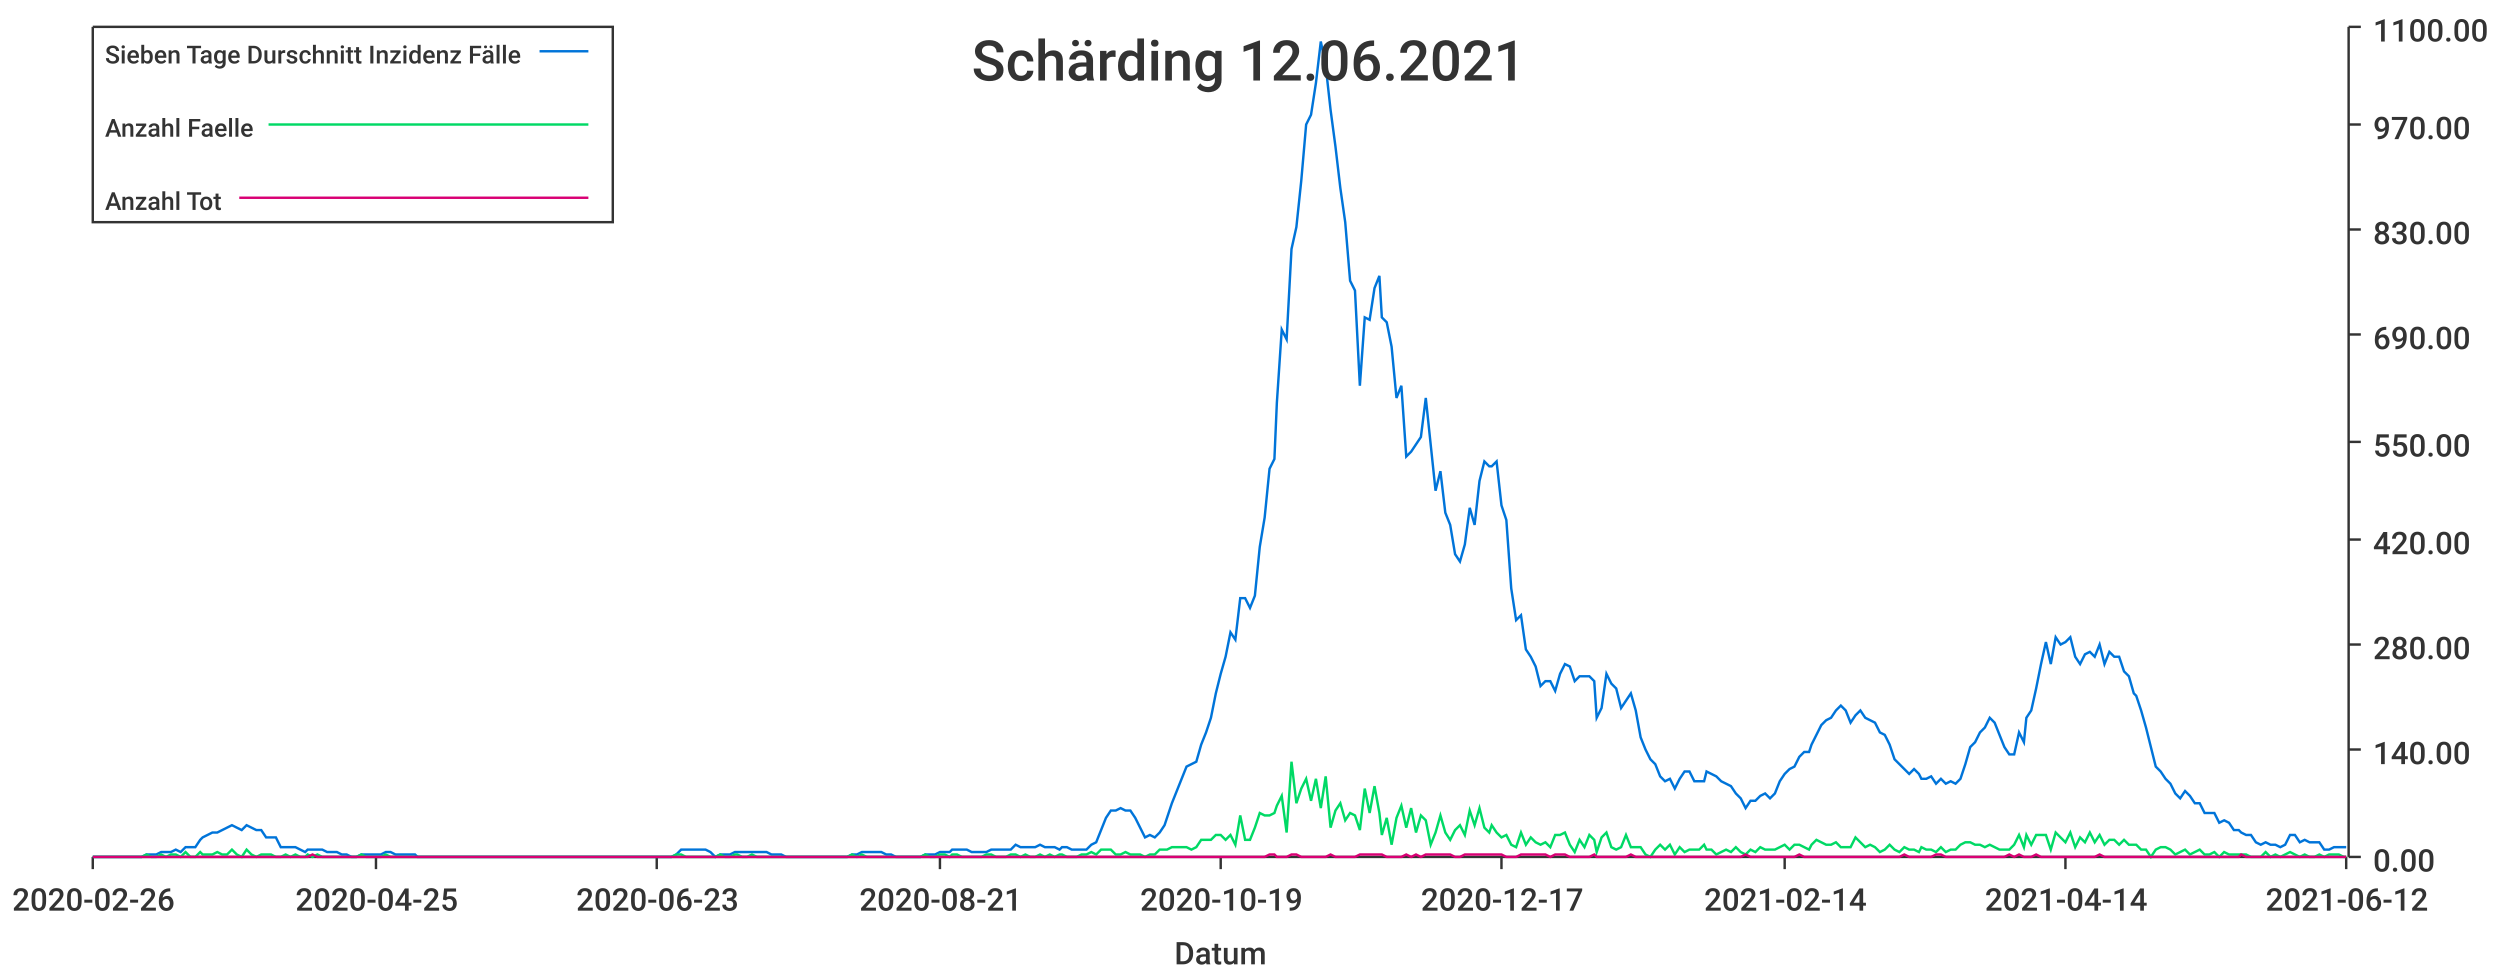
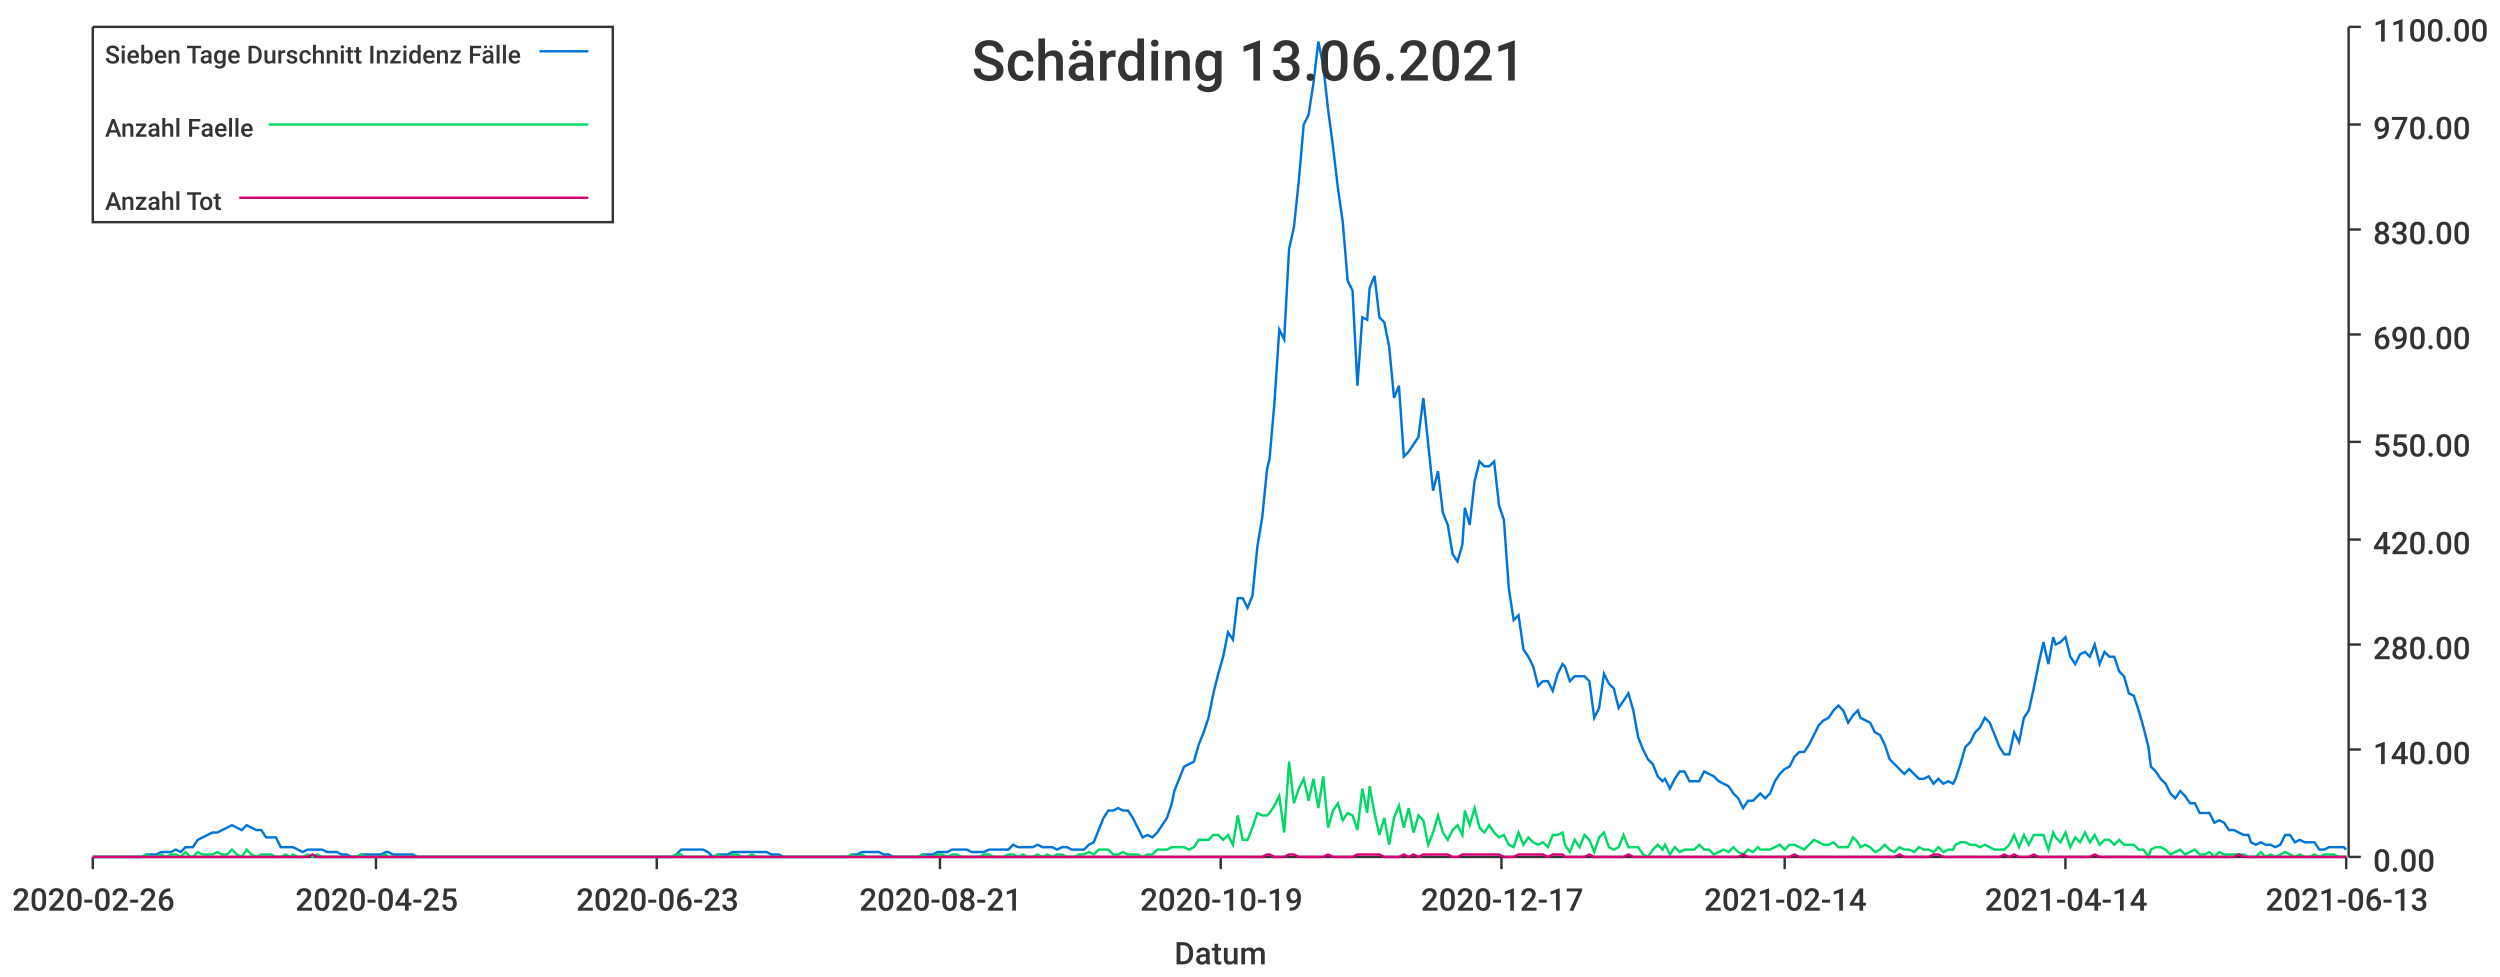
<svg xmlns="http://www.w3.org/2000/svg" width="1024" height="400">\n<path d="M 0 0 L 1024 0 L 1024 400 L 0 400 L 0 0" style="stroke-width:0;stroke:rgba(255,255,255,1.0);fill:rgba(255,255,255,1.0)" />
  <path d="M 38 11 L 961 11 L 961 351 L 38 351 L 38 11" style="stroke-width:0;stroke:rgba(255,255,255,1.0);fill:rgba(255,255,255,1.0)" />
  <path d="M 38 351 L 961 351" style="stroke-width:1;stroke:rgba(51,51,51,1.0);fill:none" />
  <path d="M 38 351 L 38 356" style="stroke-width:1;stroke:rgba(51,51,51,1.0);fill:none" />
  <text x="5" y="373" style="stroke-width:0;stroke:none;fill:rgba(51,51,51,1.0);font-size:12.8px;font-family:'Roboto Medium',sans-serif">2020-02-26</text>
  <path d="M 154 351 L 154 356" style="stroke-width:1;stroke:rgba(51,51,51,1.0);fill:none" />
  <text x="121" y="373" style="stroke-width:0;stroke:none;fill:rgba(51,51,51,1.0);font-size:12.8px;font-family:'Roboto Medium',sans-serif">2020-04-25</text>
  <path d="M 269 351 L 269 356" style="stroke-width:1;stroke:rgba(51,51,51,1.0);fill:none" />
  <text x="236" y="373" style="stroke-width:0;stroke:none;fill:rgba(51,51,51,1.0);font-size:12.8px;font-family:'Roboto Medium',sans-serif">2020-06-23</text>
  <path d="M 385 351 L 385 356" style="stroke-width:1;stroke:rgba(51,51,51,1.0);fill:none" />
  <text x="352" y="373" style="stroke-width:0;stroke:none;fill:rgba(51,51,51,1.0);font-size:12.8px;font-family:'Roboto Medium',sans-serif">2020-08-21</text>
  <path d="M 500 351 L 500 356" style="stroke-width:1;stroke:rgba(51,51,51,1.0);fill:none" />
  <text x="467" y="373" style="stroke-width:0;stroke:none;fill:rgba(51,51,51,1.0);font-size:12.8px;font-family:'Roboto Medium',sans-serif">2020-10-19</text>
  <path d="M 615 351 L 615 356" style="stroke-width:1;stroke:rgba(51,51,51,1.0);fill:none" />
  <text x="582" y="373" style="stroke-width:0;stroke:none;fill:rgba(51,51,51,1.0);font-size:12.8px;font-family:'Roboto Medium',sans-serif">2020-12-17</text>
  <path d="M 731 351 L 731 356" style="stroke-width:1;stroke:rgba(51,51,51,1.0);fill:none" />
  <text x="698" y="373" style="stroke-width:0;stroke:none;fill:rgba(51,51,51,1.0);font-size:12.8px;font-family:'Roboto Medium',sans-serif">2021-02-14</text>
  <path d="M 846 351 L 846 356" style="stroke-width:1;stroke:rgba(51,51,51,1.0);fill:none" />
  <text x="813" y="373" style="stroke-width:0;stroke:none;fill:rgba(51,51,51,1.0);font-size:12.8px;font-family:'Roboto Medium',sans-serif">2021-04-14</text>
  <path d="M 961 351 L 961 356" style="stroke-width:1;stroke:rgba(51,51,51,1.0);fill:none" />
-   <text x="928" y="373" style="stroke-width:0;stroke:none;fill:rgba(51,51,51,1.0);font-size:12.8px;font-family:'Roboto Medium',sans-serif">2021-06-12</text>
+   <text x="928" y="373" style="stroke-width:0;stroke:none;fill:rgba(51,51,51,1.0);font-size:12.8px;font-family:'Roboto Medium',sans-serif">2021-06-13</text>
  <text x="481" y="395" style="stroke-width:0;stroke:none;fill:rgba(51,51,51,1.0);font-size:12.8px;font-family:'Roboto Medium',sans-serif">Datum</text>
  <path d="M 962 351 L 962 11" style="stroke-width:1;stroke:rgba(51,51,51,1.0);fill:none" />
  <path d="M 962 351 L 967 351" style="stroke-width:1;stroke:rgba(51,51,51,1.0);fill:none" />
  <text x="972" y="357" style="stroke-width:0;stroke:none;fill:rgba(51,51,51,1.0);font-size:12.8px;font-family:'Roboto Medium',sans-serif">0.00</text>
  <path d="M 962 307 L 967 307" style="stroke-width:1;stroke:rgba(51,51,51,1.0);fill:none" />
  <text x="972" y="313" style="stroke-width:0;stroke:none;fill:rgba(51,51,51,1.0);font-size:12.8px;font-family:'Roboto Medium',sans-serif">140.00</text>
  <path d="M 962 264 L 967 264" style="stroke-width:1;stroke:rgba(51,51,51,1.0);fill:none" />
  <text x="972" y="270" style="stroke-width:0;stroke:none;fill:rgba(51,51,51,1.0);font-size:12.8px;font-family:'Roboto Medium',sans-serif">280.00</text>
  <path d="M 962 221 L 967 221" style="stroke-width:1;stroke:rgba(51,51,51,1.0);fill:none" />
  <text x="972" y="227" style="stroke-width:0;stroke:none;fill:rgba(51,51,51,1.0);font-size:12.8px;font-family:'Roboto Medium',sans-serif">420.00</text>
  <path d="M 962 181 L 967 181" style="stroke-width:1;stroke:rgba(51,51,51,1.0);fill:none" />
  <text x="972" y="187" style="stroke-width:0;stroke:none;fill:rgba(51,51,51,1.0);font-size:12.8px;font-family:'Roboto Medium',sans-serif">550.00</text>
  <path d="M 962 137 L 967 137" style="stroke-width:1;stroke:rgba(51,51,51,1.0);fill:none" />
  <text x="972" y="143" style="stroke-width:0;stroke:none;fill:rgba(51,51,51,1.0);font-size:12.8px;font-family:'Roboto Medium',sans-serif">690.00</text>
  <path d="M 962 94 L 967 94" style="stroke-width:1;stroke:rgba(51,51,51,1.0);fill:none" />
  <text x="972" y="100" style="stroke-width:0;stroke:none;fill:rgba(51,51,51,1.0);font-size:12.8px;font-family:'Roboto Medium',sans-serif">830.00</text>
  <path d="M 962 51 L 967 51" style="stroke-width:1;stroke:rgba(51,51,51,1.0);fill:none" />
  <text x="972" y="57" style="stroke-width:0;stroke:none;fill:rgba(51,51,51,1.0);font-size:12.8px;font-family:'Roboto Medium',sans-serif">970.00</text>
  <path d="M 962 11 L 967 11" style="stroke-width:1;stroke:rgba(51,51,51,1.0);fill:none" />
  <text x="972" y="17" style="stroke-width:0;stroke:none;fill:rgba(51,51,51,1.0);font-size:12.8px;font-family:'Roboto Medium',sans-serif">1100.00</text>
-   <path d="M 38 351 L 40 351 L 42 351 L 44 351 L 46 351 L 48 351 L 50 351 L 52 351 L 54 351 L 56 351 L 58 351 L 60 350 L 62 350 L 64 350 L 66 349 L 68 349 L 70 349 L 72 348 L 74 349 L 76 347 L 78 347 L 80 347 L 82 344 L 83 343 L 85 342 L 87 341 L 89 341 L 91 340 L 93 339 L 95 338 L 97 339 L 99 340 L 101 338 L 103 339 L 105 340 L 107 340 L 109 343 L 111 343 L 113 343 L 115 347 L 117 347 L 119 347 L 121 347 L 123 348 L 125 349 L 126 348 L 128 348 L 130 348 L 132 348 L 134 349 L 136 349 L 138 349 L 140 350 L 142 350 L 144 351 L 146 351 L 148 350 L 150 350 L 152 350 L 154 350 L 156 350 L 158 349 L 160 349 L 162 350 L 164 350 L 166 350 L 168 350 L 170 350 L 171 351 L 173 351 L 175 351 L 177 351 L 179 351 L 181 351 L 183 351 L 185 351 L 187 351 L 189 351 L 191 351 L 193 351 L 195 351 L 197 351 L 199 351 L 201 351 L 203 351 L 205 351 L 207 351 L 209 351 L 211 351 L 213 351 L 214 351 L 216 351 L 218 351 L 220 351 L 222 351 L 224 351 L 226 351 L 228 351 L 230 351 L 232 351 L 234 351 L 236 351 L 238 351 L 240 351 L 242 351 L 244 351 L 246 351 L 248 351 L 250 351 L 252 351 L 254 351 L 256 351 L 258 351 L 259 351 L 261 351 L 263 351 L 265 351 L 267 351 L 269 351 L 271 351 L 273 351 L 275 351 L 277 350 L 279 348 L 281 348 L 283 348 L 285 348 L 287 348 L 289 348 L 291 349 L 293 351 L 295 350 L 297 350 L 299 350 L 301 349 L 302 349 L 304 349 L 306 349 L 308 349 L 310 349 L 312 349 L 314 349 L 316 350 L 318 350 L 320 350 L 322 351 L 324 351 L 326 351 L 328 351 L 330 351 L 332 351 L 334 351 L 336 351 L 338 351 L 340 351 L 342 351 L 344 351 L 346 351 L 347 351 L 349 350 L 351 350 L 353 349 L 355 349 L 357 349 L 359 349 L 361 349 L 363 350 L 365 350 L 367 351 L 369 351 L 371 351 L 373 351 L 375 351 L 377 351 L 379 350 L 381 350 L 383 350 L 385 349 L 387 349 L 389 349 L 390 348 L 392 348 L 394 348 L 396 348 L 398 349 L 400 349 L 402 349 L 404 349 L 406 348 L 408 348 L 410 348 L 412 348 L 414 348 L 416 346 L 418 347 L 420 347 L 422 347 L 424 347 L 426 346 L 428 347 L 430 347 L 432 347 L 434 348 L 435 347 L 437 347 L 439 348 L 441 348 L 443 348 L 445 348 L 447 346 L 449 345 L 451 340 L 453 335 L 455 332 L 457 332 L 459 331 L 461 332 L 463 332 L 465 335 L 467 339 L 469 343 L 471 342 L 473 343 L 475 341 L 477 338 L 478 335 L 480 329 L 482 324 L 484 319 L 486 314 L 488 313 L 490 312 L 492 305 L 494 300 L 496 294 L 498 284 L 500 276 L 502 269 L 504 259 L 506 262 L 508 245 L 510 245 L 512 249 L 514 244 L 516 224 L 518 212 L 520 192 L 522 188 L 523 165 L 525 135 L 527 139 L 529 102 L 531 93 L 533 74 L 535 51 L 537 47 L 539 34 L 541 17 L 543 27 L 545 45 L 547 60 L 549 77 L 551 91 L 553 115 L 555 119 L 557 158 L 559 130 L 561 131 L 563 118 L 565 113 L 566 130 L 568 132 L 570 142 L 572 163 L 574 158 L 576 187 L 578 185 L 580 182 L 582 179 L 584 163 L 586 182 L 588 201 L 590 193 L 592 210 L 594 215 L 596 227 L 598 230 L 600 223 L 602 208 L 604 215 L 606 197 L 608 189 L 610 191 L 611 191 L 613 189 L 615 207 L 617 213 L 619 241 L 621 254 L 623 252 L 625 266 L 627 269 L 629 273 L 631 281 L 633 279 L 635 279 L 637 283 L 639 276 L 641 272 L 643 273 L 645 279 L 647 277 L 649 277 L 651 277 L 653 279 L 654 294 L 656 290 L 658 276 L 660 280 L 662 282 L 664 290 L 666 287 L 668 284 L 670 291 L 672 302 L 674 307 L 676 311 L 678 313 L 680 318 L 682 320 L 684 319 L 686 323 L 688 319 L 690 316 L 692 316 L 694 320 L 696 320 L 698 320 L 699 316 L 701 317 L 703 318 L 705 320 L 707 321 L 709 322 L 711 325 L 713 327 L 715 331 L 717 328 L 719 328 L 721 326 L 723 325 L 725 327 L 727 325 L 729 320 L 731 317 L 733 315 L 735 314 L 737 310 L 739 308 L 741 308 L 742 305 L 744 301 L 746 297 L 748 295 L 750 294 L 752 291 L 754 289 L 756 291 L 758 296 L 760 293 L 762 291 L 764 294 L 766 295 L 768 296 L 770 300 L 772 301 L 774 305 L 776 311 L 778 313 L 780 315 L 782 317 L 784 315 L 786 317 L 787 319 L 789 319 L 791 318 L 793 321 L 795 319 L 797 321 L 799 320 L 801 321 L 803 319 L 805 313 L 807 306 L 809 304 L 811 300 L 813 298 L 815 294 L 817 296 L 819 301 L 821 306 L 823 309 L 825 309 L 827 300 L 829 304 L 830 294 L 832 291 L 834 282 L 836 272 L 838 263 L 840 272 L 842 261 L 844 264 L 846 263 L 848 261 L 850 269 L 852 272 L 854 268 L 856 267 L 858 269 L 860 264 L 862 272 L 864 267 L 866 269 L 868 269 L 870 275 L 872 277 L 874 284 L 875 285 L 877 291 L 879 298 L 881 306 L 883 314 L 885 316 L 887 319 L 889 321 L 891 325 L 893 327 L 895 324 L 897 326 L 899 329 L 901 329 L 903 333 L 905 333 L 907 333 L 909 337 L 911 336 L 913 337 L 915 340 L 917 340 L 918 341 L 920 342 L 922 342 L 924 345 L 926 346 L 928 345 L 930 346 L 932 346 L 934 347 L 936 346 L 938 342 L 940 342 L 942 345 L 944 344 L 946 345 L 948 345 L 950 345 L 952 348 L 954 348 L 956 347 L 958 347 L 960 347 L 961 347" style="stroke-width:1;stroke:rgba(0,116,217,1.0);fill:none" />
-   <path d="M 38 351 L 40 351 L 42 351 L 44 351 L 46 351 L 48 351 L 50 351 L 52 351 L 54 351 L 56 351 L 58 351 L 60 350 L 62 351 L 64 351 L 66 350 L 68 351 L 70 350 L 72 350 L 74 351 L 76 349 L 78 351 L 80 351 L 82 349 L 83 350 L 85 350 L 87 350 L 89 349 L 91 350 L 93 350 L 95 348 L 97 350 L 99 351 L 101 348 L 103 350 L 105 351 L 107 350 L 109 350 L 111 350 L 113 351 L 115 351 L 117 350 L 119 351 L 121 350 L 123 351 L 125 351 L 126 350 L 128 351 L 130 350 L 132 351 L 134 351 L 136 351 L 138 351 L 140 351 L 142 351 L 144 351 L 146 351 L 148 350 L 150 351 L 152 351 L 154 351 L 156 351 L 158 350 L 160 351 L 162 351 L 164 351 L 166 351 L 168 351 L 170 351 L 171 351 L 173 351 L 175 351 L 177 351 L 179 351 L 181 351 L 183 351 L 185 351 L 187 351 L 189 351 L 191 351 L 193 351 L 195 351 L 197 351 L 199 351 L 201 351 L 203 351 L 205 351 L 207 351 L 209 351 L 211 351 L 213 351 L 214 351 L 216 351 L 218 351 L 220 351 L 222 351 L 224 351 L 226 351 L 228 351 L 230 351 L 232 351 L 234 351 L 236 351 L 238 351 L 240 351 L 242 351 L 244 351 L 246 351 L 248 351 L 250 351 L 252 351 L 254 351 L 256 351 L 258 351 L 259 351 L 261 351 L 263 351 L 265 351 L 267 351 L 269 351 L 271 351 L 273 351 L 275 351 L 277 350 L 279 350 L 281 351 L 283 351 L 285 351 L 287 351 L 289 351 L 291 351 L 293 351 L 295 350 L 297 351 L 299 351 L 301 350 L 302 350 L 304 351 L 306 351 L 308 350 L 310 351 L 312 351 L 314 351 L 316 351 L 318 351 L 320 351 L 322 351 L 324 351 L 326 351 L 328 351 L 330 351 L 332 351 L 334 351 L 336 351 L 338 351 L 340 351 L 342 351 L 344 351 L 346 351 L 347 351 L 349 350 L 351 351 L 353 350 L 355 351 L 357 351 L 359 351 L 361 351 L 363 351 L 365 351 L 367 351 L 369 351 L 371 351 L 373 351 L 375 351 L 377 351 L 379 350 L 381 351 L 383 351 L 385 350 L 387 350 L 389 351 L 390 350 L 392 350 L 394 351 L 396 351 L 398 351 L 400 351 L 402 351 L 404 350 L 406 350 L 408 351 L 410 351 L 412 351 L 414 350 L 416 350 L 418 351 L 420 350 L 422 351 L 424 351 L 426 350 L 428 351 L 430 350 L 432 351 L 434 350 L 435 350 L 437 351 L 439 351 L 441 351 L 443 350 L 445 350 L 447 349 L 449 350 L 451 348 L 453 348 L 455 348 L 457 350 L 459 350 L 461 349 L 463 350 L 465 350 L 467 350 L 469 351 L 471 350 L 473 350 L 475 348 L 477 348 L 478 348 L 480 347 L 482 347 L 484 347 L 486 347 L 488 348 L 490 347 L 492 344 L 494 344 L 496 344 L 498 342 L 500 342 L 502 344 L 504 342 L 506 346 L 508 334 L 510 344 L 512 344 L 514 339 L 516 333 L 518 334 L 520 334 L 522 333 L 523 330 L 525 326 L 527 341 L 529 312 L 531 329 L 533 323 L 535 319 L 537 328 L 539 319 L 541 331 L 543 318 L 545 339 L 547 332 L 549 329 L 551 336 L 553 333 L 555 334 L 557 340 L 559 323 L 561 333 L 563 322 L 565 333 L 566 342 L 568 335 L 570 346 L 572 335 L 574 330 L 576 339 L 578 331 L 580 341 L 582 334 L 584 336 L 586 346 L 588 341 L 590 334 L 592 341 L 594 344 L 596 340 L 598 338 L 600 342 L 602 332 L 604 338 L 606 331 L 608 339 L 610 341 L 611 338 L 613 341 L 615 343 L 617 342 L 619 346 L 621 347 L 623 341 L 625 346 L 627 343 L 629 345 L 631 346 L 633 345 L 635 347 L 637 342 L 639 342 L 641 341 L 643 346 L 645 349 L 647 344 L 649 347 L 651 342 L 653 344 L 654 349 L 656 343 L 658 341 L 660 347 L 662 348 L 664 347 L 666 342 L 668 347 L 670 347 L 672 347 L 674 350 L 676 351 L 678 348 L 680 346 L 682 348 L 684 346 L 686 350 L 688 347 L 690 349 L 692 348 L 694 348 L 696 348 L 698 346 L 699 348 L 701 348 L 703 350 L 705 349 L 707 348 L 709 349 L 711 347 L 713 349 L 715 350 L 717 348 L 719 349 L 721 347 L 723 348 L 725 348 L 727 348 L 729 347 L 731 346 L 733 348 L 735 346 L 737 346 L 739 347 L 741 348 L 742 346 L 744 344 L 746 345 L 748 346 L 750 346 L 752 345 L 754 347 L 756 347 L 758 347 L 760 343 L 762 345 L 764 347 L 766 346 L 768 347 L 770 349 L 772 348 L 774 346 L 776 348 L 778 349 L 780 347 L 782 348 L 784 348 L 786 349 L 787 347 L 789 348 L 791 348 L 793 349 L 795 347 L 797 349 L 799 348 L 801 348 L 803 346 L 805 345 L 807 345 L 809 346 L 811 346 L 813 347 L 815 346 L 817 347 L 819 348 L 821 348 L 823 348 L 825 346 L 827 342 L 829 347 L 830 342 L 832 346 L 834 342 L 836 342 L 838 342 L 840 348 L 842 341 L 844 343 L 846 345 L 848 341 L 850 347 L 852 343 L 854 345 L 856 341 L 858 345 L 860 342 L 862 346 L 864 344 L 866 344 L 868 346 L 870 344 L 872 346 L 874 346 L 875 346 L 877 348 L 879 348 L 881 351 L 883 348 L 885 347 L 887 347 L 889 348 L 891 350 L 893 349 L 895 348 L 897 350 L 899 349 L 901 348 L 903 350 L 905 350 L 907 349 L 909 351 L 911 349 L 913 350 L 915 350 L 917 350 L 918 350 L 920 350 L 922 351 L 924 351 L 926 351 L 928 349 L 930 351 L 932 350 L 934 351 L 936 350 L 938 349 L 940 350 L 942 351 L 944 350 L 946 351 L 948 351 L 950 350 L 952 351 L 954 350 L 956 350 L 958 350 L 960 351 L 961 351" style="stroke-width:1;stroke:rgba(0,217,101,1.0);fill:none" />
-   <path d="M 38 351 L 40 351 L 42 351 L 44 351 L 46 351 L 48 351 L 50 351 L 52 351 L 54 351 L 56 351 L 58 351 L 60 351 L 62 351 L 64 351 L 66 351 L 68 351 L 70 351 L 72 351 L 74 351 L 76 351 L 78 351 L 80 351 L 82 351 L 83 351 L 85 351 L 87 351 L 89 351 L 91 351 L 93 351 L 95 351 L 97 351 L 99 351 L 101 351 L 103 351 L 105 351 L 107 351 L 109 351 L 111 351 L 113 351 L 115 351 L 117 351 L 119 351 L 121 351 L 123 351 L 125 351 L 126 351 L 128 350 L 130 351 L 132 351 L 134 351 L 136 351 L 138 351 L 140 351 L 142 351 L 144 351 L 146 351 L 148 351 L 150 351 L 152 351 L 154 351 L 156 351 L 158 351 L 160 351 L 162 351 L 164 351 L 166 351 L 168 351 L 170 351 L 171 351 L 173 351 L 175 351 L 177 351 L 179 351 L 181 351 L 183 351 L 185 351 L 187 351 L 189 351 L 191 351 L 193 351 L 195 351 L 197 351 L 199 351 L 201 351 L 203 351 L 205 351 L 207 351 L 209 351 L 211 351 L 213 351 L 214 351 L 216 351 L 218 351 L 220 351 L 222 351 L 224 351 L 226 351 L 228 351 L 230 351 L 232 351 L 234 351 L 236 351 L 238 351 L 240 351 L 242 351 L 244 351 L 246 351 L 248 351 L 250 351 L 252 351 L 254 351 L 256 351 L 258 351 L 259 351 L 261 351 L 263 351 L 265 351 L 267 351 L 269 351 L 271 351 L 273 351 L 275 351 L 277 351 L 279 351 L 281 351 L 283 351 L 285 351 L 287 351 L 289 351 L 291 351 L 293 351 L 295 351 L 297 351 L 299 351 L 301 351 L 302 351 L 304 351 L 306 351 L 308 351 L 310 351 L 312 351 L 314 351 L 316 351 L 318 351 L 320 351 L 322 351 L 324 351 L 326 351 L 328 351 L 330 351 L 332 351 L 334 351 L 336 351 L 338 351 L 340 351 L 342 351 L 344 351 L 346 351 L 347 351 L 349 351 L 351 351 L 353 351 L 355 351 L 357 351 L 359 351 L 361 351 L 363 351 L 365 351 L 367 351 L 369 351 L 371 351 L 373 351 L 375 351 L 377 351 L 379 351 L 381 351 L 383 351 L 385 351 L 387 351 L 389 351 L 390 351 L 392 351 L 394 351 L 396 351 L 398 351 L 400 351 L 402 351 L 404 351 L 406 351 L 408 351 L 410 351 L 412 351 L 414 351 L 416 351 L 418 351 L 420 351 L 422 351 L 424 351 L 426 351 L 428 351 L 430 351 L 432 351 L 434 351 L 435 351 L 437 351 L 439 351 L 441 351 L 443 351 L 445 351 L 447 351 L 449 351 L 451 351 L 453 351 L 455 351 L 457 351 L 459 351 L 461 351 L 463 351 L 465 351 L 467 351 L 469 351 L 471 351 L 473 351 L 475 351 L 477 351 L 478 351 L 480 351 L 482 351 L 484 351 L 486 351 L 488 351 L 490 351 L 492 351 L 494 351 L 496 351 L 498 351 L 500 351 L 502 351 L 504 351 L 506 351 L 508 351 L 510 351 L 512 351 L 514 351 L 516 351 L 518 351 L 520 350 L 522 350 L 523 351 L 525 351 L 527 351 L 529 350 L 531 350 L 533 351 L 535 351 L 537 351 L 539 351 L 541 351 L 543 351 L 545 350 L 547 351 L 549 351 L 551 351 L 553 351 L 555 351 L 557 350 L 559 350 L 561 350 L 563 350 L 565 350 L 566 350 L 568 351 L 570 351 L 572 351 L 574 351 L 576 350 L 578 351 L 580 350 L 582 351 L 584 350 L 586 350 L 588 350 L 590 350 L 592 350 L 594 350 L 596 351 L 598 351 L 600 350 L 602 350 L 604 350 L 606 350 L 608 350 L 610 350 L 611 350 L 613 350 L 615 350 L 617 351 L 619 351 L 621 351 L 623 350 L 625 350 L 627 350 L 629 350 L 631 350 L 633 350 L 635 351 L 637 350 L 639 350 L 641 350 L 643 351 L 645 351 L 647 351 L 649 351 L 651 351 L 653 350 L 654 351 L 656 351 L 658 351 L 660 351 L 662 351 L 664 351 L 666 351 L 668 350 L 670 351 L 672 351 L 674 351 L 676 351 L 678 351 L 680 351 L 682 351 L 684 351 L 686 351 L 688 351 L 690 351 L 692 351 L 694 351 L 696 351 L 698 351 L 699 351 L 701 351 L 703 351 L 705 351 L 707 351 L 709 351 L 711 351 L 713 351 L 715 350 L 717 351 L 719 351 L 721 351 L 723 351 L 725 351 L 727 351 L 729 351 L 731 351 L 733 351 L 735 351 L 737 350 L 739 351 L 741 351 L 742 351 L 744 351 L 746 351 L 748 351 L 750 351 L 752 351 L 754 351 L 756 351 L 758 351 L 760 351 L 762 351 L 764 351 L 766 351 L 768 351 L 770 351 L 772 351 L 774 351 L 776 351 L 778 351 L 780 350 L 782 351 L 784 351 L 786 351 L 787 351 L 789 351 L 791 351 L 793 350 L 795 350 L 797 351 L 799 351 L 801 351 L 803 351 L 805 351 L 807 351 L 809 351 L 811 351 L 813 351 L 815 351 L 817 351 L 819 351 L 821 351 L 823 350 L 825 351 L 827 350 L 829 351 L 830 351 L 832 351 L 834 350 L 836 351 L 838 351 L 840 351 L 842 351 L 844 351 L 846 351 L 848 351 L 850 351 L 852 351 L 854 351 L 856 351 L 858 351 L 860 350 L 862 351 L 864 351 L 866 351 L 868 351 L 870 351 L 872 351 L 874 351 L 875 351 L 877 351 L 879 351 L 881 351 L 883 351 L 885 351 L 887 351 L 889 351 L 891 351 L 893 351 L 895 351 L 897 351 L 899 351 L 901 351 L 903 351 L 905 351 L 907 351 L 909 351 L 911 351 L 913 351 L 915 351 L 917 351 L 918 350 L 920 351 L 922 351 L 924 351 L 926 351 L 928 351 L 930 351 L 932 351 L 934 351 L 936 351 L 938 351 L 940 351 L 942 351 L 944 351 L 946 351 L 948 351 L 950 351 L 952 351 L 954 351 L 956 351 L 958 351 L 960 351 L 961 351" style="stroke-width:1;stroke:rgba(217,0,116,1.0);fill:none" />
-   <text x="398" y="33" style="stroke-width:0;stroke:none;fill:rgba(51,51,51,1.0);font-size:23.0px;font-family:'Roboto Medium',sans-serif">Schärding 12.06.2021</text>
+   <path d="M 38 351 L 40 351 L 42 351 L 44 351 L 46 351 L 48 351 L 50 351 L 52 351 L 54 351 L 56 351 L 58 351 L 60 350 L 62 350 L 64 350 L 66 349 L 68 349 L 70 349 L 72 348 L 74 349 L 76 347 L 78 347 L 79 347 L 81 344 L 83 343 L 85 342 L 87 341 L 89 341 L 91 340 L 93 339 L 95 338 L 97 339 L 99 340 L 101 338 L 103 339 L 105 340 L 107 340 L 109 343 L 111 343 L 113 343 L 115 347 L 117 347 L 119 347 L 120 347 L 122 348 L 124 349 L 126 348 L 128 348 L 130 348 L 132 348 L 134 349 L 136 349 L 138 349 L 140 350 L 142 350 L 144 351 L 146 351 L 148 350 L 150 350 L 152 350 L 154 350 L 156 350 L 158 349 L 159 349 L 161 350 L 163 350 L 165 350 L 167 350 L 169 350 L 171 351 L 173 351 L 175 351 L 177 351 L 179 351 L 181 351 L 183 351 L 185 351 L 187 351 L 189 351 L 191 351 L 193 351 L 195 351 L 197 351 L 199 351 L 200 351 L 202 351 L 204 351 L 206 351 L 208 351 L 210 351 L 212 351 L 214 351 L 216 351 L 218 351 L 220 351 L 222 351 L 224 351 L 226 351 L 228 351 L 230 351 L 232 351 L 234 351 L 236 351 L 238 351 L 239 351 L 241 351 L 243 351 L 245 351 L 247 351 L 249 351 L 251 351 L 253 351 L 255 351 L 257 351 L 259 351 L 261 351 L 263 351 L 265 351 L 267 351 L 269 351 L 271 351 L 273 351 L 275 351 L 277 350 L 279 348 L 280 348 L 282 348 L 284 348 L 286 348 L 288 348 L 290 349 L 292 351 L 294 350 L 296 350 L 298 350 L 300 349 L 302 349 L 304 349 L 306 349 L 308 349 L 310 349 L 312 349 L 314 349 L 316 350 L 318 350 L 319 350 L 321 351 L 323 351 L 325 351 L 327 351 L 329 351 L 331 351 L 333 351 L 335 351 L 337 351 L 339 351 L 341 351 L 343 351 L 345 351 L 347 351 L 349 350 L 351 350 L 353 349 L 355 349 L 357 349 L 359 349 L 360 349 L 362 350 L 364 350 L 366 351 L 368 351 L 370 351 L 372 351 L 374 351 L 376 351 L 378 350 L 380 350 L 382 350 L 384 349 L 386 349 L 388 349 L 390 348 L 392 348 L 394 348 L 396 348 L 398 349 L 400 349 L 401 349 L 403 349 L 405 348 L 407 348 L 409 348 L 411 348 L 413 348 L 415 346 L 417 347 L 419 347 L 421 347 L 423 347 L 425 346 L 427 347 L 429 347 L 431 347 L 433 348 L 435 347 L 437 347 L 439 348 L 440 348 L 442 348 L 444 348 L 446 346 L 448 345 L 450 340 L 452 335 L 454 332 L 456 332 L 458 331 L 460 332 L 462 332 L 464 335 L 466 339 L 468 343 L 470 342 L 472 343 L 474 341 L 476 338 L 478 335 L 480 329 L 481 324 L 483 319 L 485 314 L 487 313 L 489 312 L 491 305 L 493 300 L 495 294 L 497 284 L 499 276 L 501 269 L 503 259 L 505 262 L 507 245 L 509 245 L 511 249 L 513 244 L 515 224 L 517 212 L 519 192 L 520 188 L 522 165 L 524 135 L 526 139 L 528 102 L 530 93 L 532 74 L 534 51 L 536 47 L 538 34 L 540 17 L 542 27 L 544 45 L 546 60 L 548 77 L 550 91 L 552 115 L 554 119 L 556 158 L 558 130 L 560 131 L 561 118 L 563 113 L 565 130 L 567 132 L 569 142 L 571 163 L 573 158 L 575 187 L 577 185 L 579 182 L 581 179 L 583 163 L 585 182 L 587 201 L 589 193 L 591 210 L 593 215 L 595 227 L 597 230 L 599 223 L 600 208 L 602 215 L 604 197 L 606 189 L 608 191 L 610 191 L 612 189 L 614 207 L 616 213 L 618 241 L 620 254 L 622 252 L 624 266 L 626 269 L 628 273 L 630 281 L 632 279 L 634 279 L 636 283 L 638 276 L 640 272 L 641 273 L 643 279 L 645 277 L 647 277 L 649 277 L 651 279 L 653 294 L 655 290 L 657 276 L 659 280 L 661 282 L 663 290 L 665 287 L 667 284 L 669 291 L 671 302 L 673 307 L 675 311 L 677 313 L 679 318 L 681 320 L 682 319 L 684 323 L 686 319 L 688 316 L 690 316 L 692 320 L 694 320 L 696 320 L 698 316 L 700 317 L 702 318 L 704 320 L 706 321 L 708 322 L 710 325 L 712 327 L 714 331 L 716 328 L 718 328 L 720 326 L 721 325 L 723 327 L 725 325 L 727 320 L 729 317 L 731 315 L 733 314 L 735 310 L 737 308 L 739 308 L 741 305 L 743 301 L 745 297 L 747 295 L 749 294 L 751 291 L 753 289 L 755 291 L 757 296 L 759 293 L 761 291 L 762 294 L 764 295 L 766 296 L 768 300 L 770 301 L 772 305 L 774 311 L 776 313 L 778 315 L 780 317 L 782 315 L 784 317 L 786 319 L 788 319 L 790 318 L 792 321 L 794 319 L 796 321 L 798 320 L 800 321 L 801 319 L 803 313 L 805 306 L 807 304 L 809 300 L 811 298 L 813 294 L 815 296 L 817 301 L 819 306 L 821 309 L 823 309 L 825 300 L 827 304 L 829 294 L 831 291 L 833 282 L 835 272 L 837 263 L 839 272 L 841 261 L 842 264 L 844 263 L 846 261 L 848 269 L 850 272 L 852 268 L 854 267 L 856 269 L 858 264 L 860 272 L 862 267 L 864 269 L 866 269 L 868 275 L 870 277 L 872 284 L 874 285 L 876 291 L 878 298 L 880 306 L 881 314 L 883 316 L 885 319 L 887 321 L 889 325 L 891 327 L 893 324 L 895 326 L 897 329 L 899 329 L 901 333 L 903 333 L 905 333 L 907 337 L 909 336 L 911 337 L 913 340 L 915 340 L 917 341 L 919 342 L 921 342 L 922 345 L 924 346 L 926 345 L 928 346 L 930 346 L 932 347 L 934 346 L 936 342 L 938 342 L 940 345 L 942 344 L 944 345 L 946 345 L 948 345 L 950 348 L 952 348 L 954 347 L 956 347 L 958 347 L 960 347 L 961 348" style="stroke-width:1;stroke:rgba(0,116,217,1.0);fill:none" />
+   <path d="M 38 351 L 40 351 L 42 351 L 44 351 L 46 351 L 48 351 L 50 351 L 52 351 L 54 351 L 56 351 L 58 351 L 60 350 L 62 351 L 64 351 L 66 350 L 68 351 L 70 350 L 72 350 L 74 351 L 76 349 L 78 351 L 79 351 L 81 349 L 83 350 L 85 350 L 87 350 L 89 349 L 91 350 L 93 350 L 95 348 L 97 350 L 99 351 L 101 348 L 103 350 L 105 351 L 107 350 L 109 350 L 111 350 L 113 351 L 115 351 L 117 350 L 119 351 L 120 350 L 122 351 L 124 351 L 126 350 L 128 351 L 130 350 L 132 351 L 134 351 L 136 351 L 138 351 L 140 351 L 142 351 L 144 351 L 146 351 L 148 350 L 150 351 L 152 351 L 154 351 L 156 351 L 158 350 L 159 351 L 161 351 L 163 351 L 165 351 L 167 351 L 169 351 L 171 351 L 173 351 L 175 351 L 177 351 L 179 351 L 181 351 L 183 351 L 185 351 L 187 351 L 189 351 L 191 351 L 193 351 L 195 351 L 197 351 L 199 351 L 200 351 L 202 351 L 204 351 L 206 351 L 208 351 L 210 351 L 212 351 L 214 351 L 216 351 L 218 351 L 220 351 L 222 351 L 224 351 L 226 351 L 228 351 L 230 351 L 232 351 L 234 351 L 236 351 L 238 351 L 239 351 L 241 351 L 243 351 L 245 351 L 247 351 L 249 351 L 251 351 L 253 351 L 255 351 L 257 351 L 259 351 L 261 351 L 263 351 L 265 351 L 267 351 L 269 351 L 271 351 L 273 351 L 275 351 L 277 350 L 279 350 L 280 351 L 282 351 L 284 351 L 286 351 L 288 351 L 290 351 L 292 351 L 294 350 L 296 351 L 298 351 L 300 350 L 302 350 L 304 351 L 306 351 L 308 350 L 310 351 L 312 351 L 314 351 L 316 351 L 318 351 L 319 351 L 321 351 L 323 351 L 325 351 L 327 351 L 329 351 L 331 351 L 333 351 L 335 351 L 337 351 L 339 351 L 341 351 L 343 351 L 345 351 L 347 351 L 349 350 L 351 351 L 353 350 L 355 351 L 357 351 L 359 351 L 360 351 L 362 351 L 364 351 L 366 351 L 368 351 L 370 351 L 372 351 L 374 351 L 376 351 L 378 350 L 380 351 L 382 351 L 384 350 L 386 350 L 388 351 L 390 350 L 392 350 L 394 351 L 396 351 L 398 351 L 400 351 L 401 351 L 403 350 L 405 350 L 407 351 L 409 351 L 411 351 L 413 350 L 415 350 L 417 351 L 419 350 L 421 351 L 423 351 L 425 350 L 427 351 L 429 350 L 431 351 L 433 350 L 435 350 L 437 351 L 439 351 L 440 351 L 442 350 L 444 350 L 446 349 L 448 350 L 450 348 L 452 348 L 454 348 L 456 350 L 458 350 L 460 349 L 462 350 L 464 350 L 466 350 L 468 351 L 470 350 L 472 350 L 474 348 L 476 348 L 478 348 L 480 347 L 481 347 L 483 347 L 485 347 L 487 348 L 489 347 L 491 344 L 493 344 L 495 344 L 497 342 L 499 342 L 501 344 L 503 342 L 505 346 L 507 334 L 509 344 L 511 344 L 513 339 L 515 333 L 517 334 L 519 334 L 520 333 L 522 330 L 524 326 L 526 341 L 528 312 L 530 329 L 532 323 L 534 319 L 536 328 L 538 319 L 540 331 L 542 318 L 544 339 L 546 332 L 548 329 L 550 336 L 552 333 L 554 334 L 556 340 L 558 323 L 560 333 L 561 322 L 563 333 L 565 342 L 567 335 L 569 346 L 571 335 L 573 330 L 575 339 L 577 331 L 579 341 L 581 334 L 583 336 L 585 346 L 587 341 L 589 334 L 591 341 L 593 344 L 595 340 L 597 338 L 599 342 L 600 332 L 602 338 L 604 331 L 606 339 L 608 341 L 610 338 L 612 341 L 614 343 L 616 342 L 618 346 L 620 347 L 622 341 L 624 346 L 626 343 L 628 345 L 630 346 L 632 345 L 634 347 L 636 342 L 638 342 L 640 341 L 641 346 L 643 349 L 645 344 L 647 347 L 649 342 L 651 344 L 653 349 L 655 343 L 657 341 L 659 347 L 661 348 L 663 347 L 665 342 L 667 347 L 669 347 L 671 347 L 673 350 L 675 351 L 677 348 L 679 346 L 681 348 L 682 346 L 684 350 L 686 347 L 688 349 L 690 348 L 692 348 L 694 348 L 696 346 L 698 348 L 700 348 L 702 350 L 704 349 L 706 348 L 708 349 L 710 347 L 712 349 L 714 350 L 716 348 L 718 349 L 720 347 L 721 348 L 723 348 L 725 348 L 727 347 L 729 346 L 731 348 L 733 346 L 735 346 L 737 347 L 739 348 L 741 346 L 743 344 L 745 345 L 747 346 L 749 346 L 751 345 L 753 347 L 755 347 L 757 347 L 759 343 L 761 345 L 762 347 L 764 346 L 766 347 L 768 349 L 770 348 L 772 346 L 774 348 L 776 349 L 778 347 L 780 348 L 782 348 L 784 349 L 786 347 L 788 348 L 790 348 L 792 349 L 794 347 L 796 349 L 798 348 L 800 348 L 801 346 L 803 345 L 805 345 L 807 346 L 809 346 L 811 347 L 813 346 L 815 347 L 817 348 L 819 348 L 821 348 L 823 346 L 825 342 L 827 347 L 829 342 L 831 346 L 833 342 L 835 342 L 837 342 L 839 348 L 841 341 L 842 343 L 844 345 L 846 341 L 848 347 L 850 343 L 852 345 L 854 341 L 856 345 L 858 342 L 860 346 L 862 344 L 864 344 L 866 346 L 868 344 L 870 346 L 872 346 L 874 346 L 876 348 L 878 348 L 880 351 L 881 348 L 883 347 L 885 347 L 887 348 L 889 350 L 891 349 L 893 348 L 895 350 L 897 349 L 899 348 L 901 350 L 903 350 L 905 349 L 907 351 L 909 349 L 911 350 L 913 350 L 915 350 L 917 350 L 919 350 L 921 351 L 922 351 L 924 351 L 926 349 L 928 351 L 930 350 L 932 351 L 934 350 L 936 349 L 938 350 L 940 351 L 942 350 L 944 351 L 946 351 L 948 350 L 950 351 L 952 350 L 954 350 L 956 350 L 958 351 L 960 351 L 961 351" style="stroke-width:1;stroke:rgba(0,217,101,1.0);fill:none" />
+   <path d="M 38 351 L 40 351 L 42 351 L 44 351 L 46 351 L 48 351 L 50 351 L 52 351 L 54 351 L 56 351 L 58 351 L 60 351 L 62 351 L 64 351 L 66 351 L 68 351 L 70 351 L 72 351 L 74 351 L 76 351 L 78 351 L 79 351 L 81 351 L 83 351 L 85 351 L 87 351 L 89 351 L 91 351 L 93 351 L 95 351 L 97 351 L 99 351 L 101 351 L 103 351 L 105 351 L 107 351 L 109 351 L 111 351 L 113 351 L 115 351 L 117 351 L 119 351 L 120 351 L 122 351 L 124 351 L 126 351 L 128 350 L 130 351 L 132 351 L 134 351 L 136 351 L 138 351 L 140 351 L 142 351 L 144 351 L 146 351 L 148 351 L 150 351 L 152 351 L 154 351 L 156 351 L 158 351 L 159 351 L 161 351 L 163 351 L 165 351 L 167 351 L 169 351 L 171 351 L 173 351 L 175 351 L 177 351 L 179 351 L 181 351 L 183 351 L 185 351 L 187 351 L 189 351 L 191 351 L 193 351 L 195 351 L 197 351 L 199 351 L 200 351 L 202 351 L 204 351 L 206 351 L 208 351 L 210 351 L 212 351 L 214 351 L 216 351 L 218 351 L 220 351 L 222 351 L 224 351 L 226 351 L 228 351 L 230 351 L 232 351 L 234 351 L 236 351 L 238 351 L 239 351 L 241 351 L 243 351 L 245 351 L 247 351 L 249 351 L 251 351 L 253 351 L 255 351 L 257 351 L 259 351 L 261 351 L 263 351 L 265 351 L 267 351 L 269 351 L 271 351 L 273 351 L 275 351 L 277 351 L 279 351 L 280 351 L 282 351 L 284 351 L 286 351 L 288 351 L 290 351 L 292 351 L 294 351 L 296 351 L 298 351 L 300 351 L 302 351 L 304 351 L 306 351 L 308 351 L 310 351 L 312 351 L 314 351 L 316 351 L 318 351 L 319 351 L 321 351 L 323 351 L 325 351 L 327 351 L 329 351 L 331 351 L 333 351 L 335 351 L 337 351 L 339 351 L 341 351 L 343 351 L 345 351 L 347 351 L 349 351 L 351 351 L 353 351 L 355 351 L 357 351 L 359 351 L 360 351 L 362 351 L 364 351 L 366 351 L 368 351 L 370 351 L 372 351 L 374 351 L 376 351 L 378 351 L 380 351 L 382 351 L 384 351 L 386 351 L 388 351 L 390 351 L 392 351 L 394 351 L 396 351 L 398 351 L 400 351 L 401 351 L 403 351 L 405 351 L 407 351 L 409 351 L 411 351 L 413 351 L 415 351 L 417 351 L 419 351 L 421 351 L 423 351 L 425 351 L 427 351 L 429 351 L 431 351 L 433 351 L 435 351 L 437 351 L 439 351 L 440 351 L 442 351 L 444 351 L 446 351 L 448 351 L 450 351 L 452 351 L 454 351 L 456 351 L 458 351 L 460 351 L 462 351 L 464 351 L 466 351 L 468 351 L 470 351 L 472 351 L 474 351 L 476 351 L 478 351 L 480 351 L 481 351 L 483 351 L 485 351 L 487 351 L 489 351 L 491 351 L 493 351 L 495 351 L 497 351 L 499 351 L 501 351 L 503 351 L 505 351 L 507 351 L 509 351 L 511 351 L 513 351 L 515 351 L 517 351 L 519 350 L 520 350 L 522 351 L 524 351 L 526 351 L 528 350 L 530 350 L 532 351 L 534 351 L 536 351 L 538 351 L 540 351 L 542 351 L 544 350 L 546 351 L 548 351 L 550 351 L 552 351 L 554 351 L 556 350 L 558 350 L 560 350 L 561 350 L 563 350 L 565 350 L 567 351 L 569 351 L 571 351 L 573 351 L 575 350 L 577 351 L 579 350 L 581 351 L 583 350 L 585 350 L 587 350 L 589 350 L 591 350 L 593 350 L 595 351 L 597 351 L 599 350 L 600 350 L 602 350 L 604 350 L 606 350 L 608 350 L 610 350 L 612 350 L 614 350 L 616 351 L 618 351 L 620 351 L 622 350 L 624 350 L 626 350 L 628 350 L 630 350 L 632 350 L 634 351 L 636 350 L 638 350 L 640 350 L 641 351 L 643 351 L 645 351 L 647 351 L 649 351 L 651 350 L 653 351 L 655 351 L 657 351 L 659 351 L 661 351 L 663 351 L 665 351 L 667 350 L 669 351 L 671 351 L 673 351 L 675 351 L 677 351 L 679 351 L 681 351 L 682 351 L 684 351 L 686 351 L 688 351 L 690 351 L 692 351 L 694 351 L 696 351 L 698 351 L 700 351 L 702 351 L 704 351 L 706 351 L 708 351 L 710 351 L 712 351 L 714 350 L 716 351 L 718 351 L 720 351 L 721 351 L 723 351 L 725 351 L 727 351 L 729 351 L 731 351 L 733 351 L 735 350 L 737 351 L 739 351 L 741 351 L 743 351 L 745 351 L 747 351 L 749 351 L 751 351 L 753 351 L 755 351 L 757 351 L 759 351 L 761 351 L 762 351 L 764 351 L 766 351 L 768 351 L 770 351 L 772 351 L 774 351 L 776 351 L 778 350 L 780 351 L 782 351 L 784 351 L 786 351 L 788 351 L 790 351 L 792 350 L 794 350 L 796 351 L 798 351 L 800 351 L 801 351 L 803 351 L 805 351 L 807 351 L 809 351 L 811 351 L 813 351 L 815 351 L 817 351 L 819 351 L 821 350 L 823 351 L 825 350 L 827 351 L 829 351 L 831 351 L 833 350 L 835 351 L 837 351 L 839 351 L 841 351 L 842 351 L 844 351 L 846 351 L 848 351 L 850 351 L 852 351 L 854 351 L 856 351 L 858 350 L 860 351 L 862 351 L 864 351 L 866 351 L 868 351 L 870 351 L 872 351 L 874 351 L 876 351 L 878 351 L 880 351 L 881 351 L 883 351 L 885 351 L 887 351 L 889 351 L 891 351 L 893 351 L 895 351 L 897 351 L 899 351 L 901 351 L 903 351 L 905 351 L 907 351 L 909 351 L 911 351 L 913 351 L 915 351 L 917 350 L 919 351 L 921 351 L 922 351 L 924 351 L 926 351 L 928 351 L 930 351 L 932 351 L 934 351 L 936 351 L 938 351 L 940 351 L 942 351 L 944 351 L 946 351 L 948 351 L 950 351 L 952 351 L 954 351 L 956 351 L 958 351 L 960 351 L 961 351" style="stroke-width:1;stroke:rgba(217,0,116,1.0);fill:none" />
+   <text x="398" y="33" style="stroke-width:0;stroke:none;fill:rgba(51,51,51,1.0);font-size:23.0px;font-family:'Roboto Medium',sans-serif">Schärding 13.06.2021</text>
  <path d="M 38 11 L 251 11 L 251 91 L 38 91 L 38 11" style="stroke-width:1;stroke:rgba(51,51,51,1.0);fill:rgba(255,255,255,1.0)" />
  <text x="43" y="26" style="stroke-width:0;stroke:none;fill:rgba(51,51,51,1.0);font-size:10.2px;font-family:'Roboto Medium',sans-serif">Sieben Tage Durschnitt Inzidenz Fälle</text>
  <path d="M 221 21 L 241 21" style="stroke-width:1;stroke:rgba(0,116,217,1.0);fill:none" />
  <text x="43" y="56" style="stroke-width:0;stroke:none;fill:rgba(51,51,51,1.0);font-size:10.2px;font-family:'Roboto Medium',sans-serif">Anzahl Faelle</text>
  <path d="M 110 51 L 241 51" style="stroke-width:1;stroke:rgba(0,217,101,1.0);fill:none" />
  <text x="43" y="86" style="stroke-width:0;stroke:none;fill:rgba(51,51,51,1.0);font-size:10.2px;font-family:'Roboto Medium',sans-serif">Anzahl Tot</text>
  <path d="M 98 81 L 241 81" style="stroke-width:1;stroke:rgba(217,0,116,1.0);fill:none" />
</svg>
